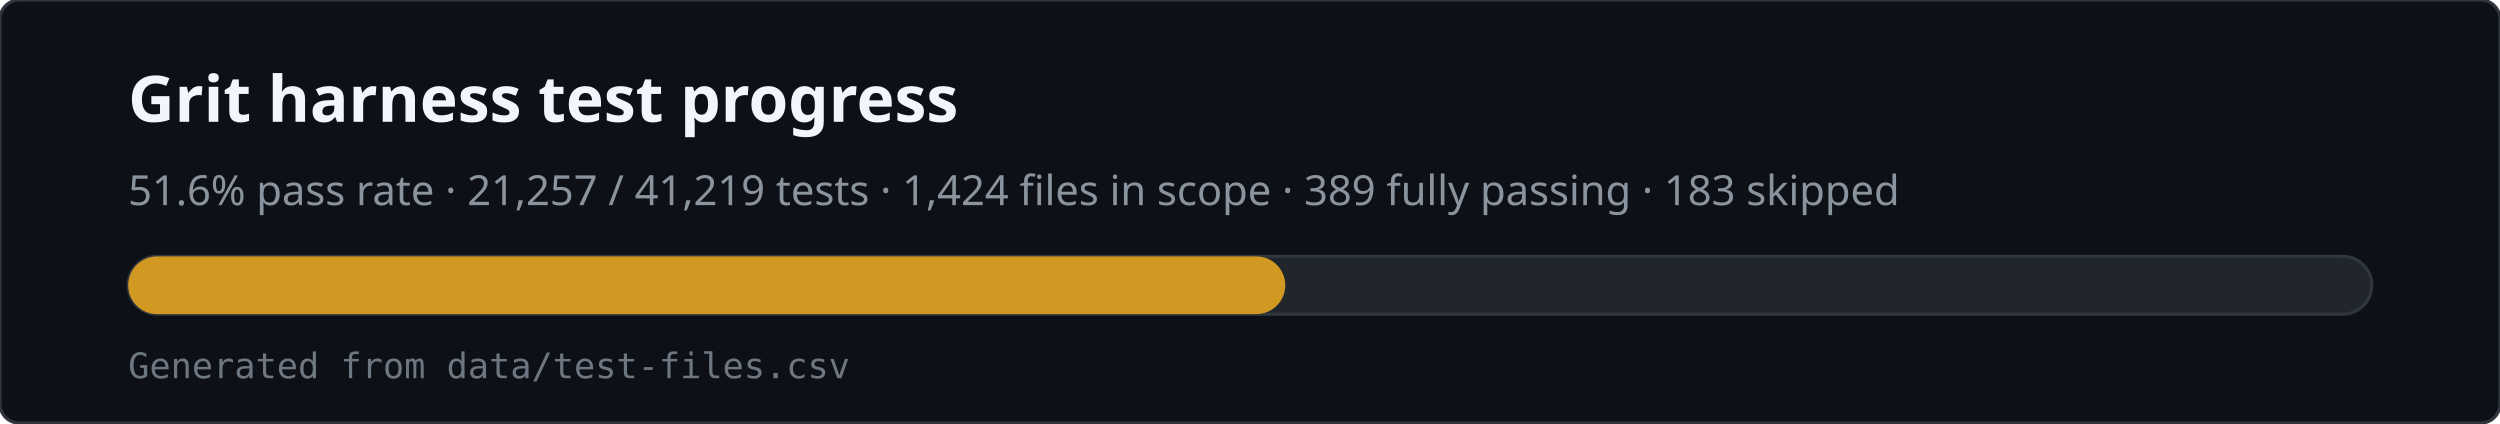
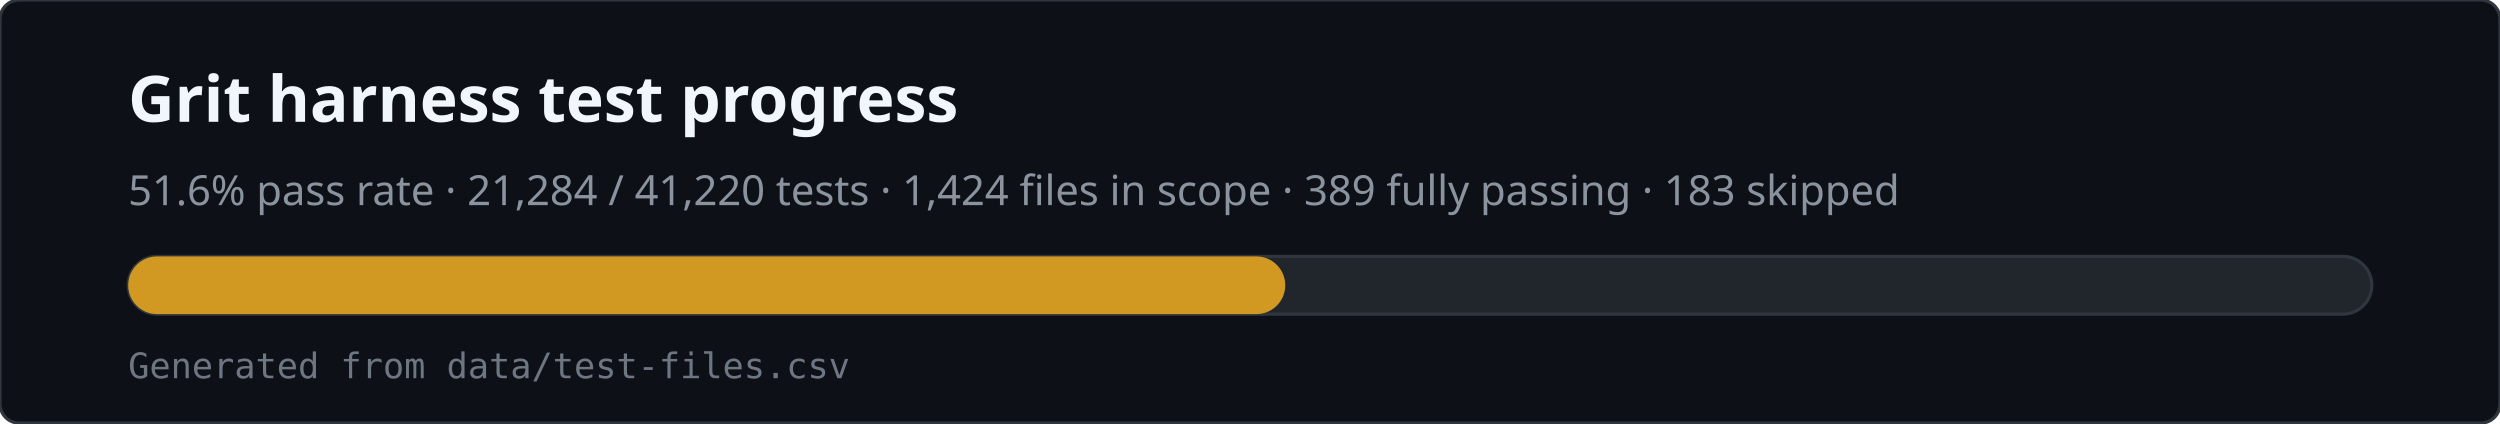
<svg xmlns="http://www.w3.org/2000/svg" viewBox="0 0 780 132" width="780" height="132" role="img" aria-labelledby="svg-title svg-desc">
  <rect x="0" y="0" width="780" height="132" rx="6" fill="#0d1117" stroke="#30363d" />
  <text x="40" y="38" fill="#f0f6fc" font-family="ui-sans-serif,system-ui,sans-serif" font-size="20" font-weight="600">Grit harness test progress</text>
-   <text x="40" y="64" fill="#8b949e" font-family="ui-sans-serif,system-ui,sans-serif" font-size="13">51.6% pass rate · 21,257 / 41,219 tests · 1,424 files in scope · 389 fully passing · 183 skipped</text>
+   <text x="40" y="64" fill="#8b949e" font-family="ui-sans-serif,system-ui,sans-serif" font-size="13">51.6% pass rate · 21,284 / 41,220 tests · 1,424 files in scope · 389 fully passing · 183 skipped</text>
  <rect x="40" y="80" width="700" height="18" rx="9" fill="#21262d" stroke="#30363d" />
  <rect x="40" y="80" width="361" height="18" rx="9" fill="#d29922" />
  <text x="40" y="118" fill="#6e7681" font-family="ui-monospace,monospace" font-size="11">Generated from data/test-files.csv</text>
</svg>
